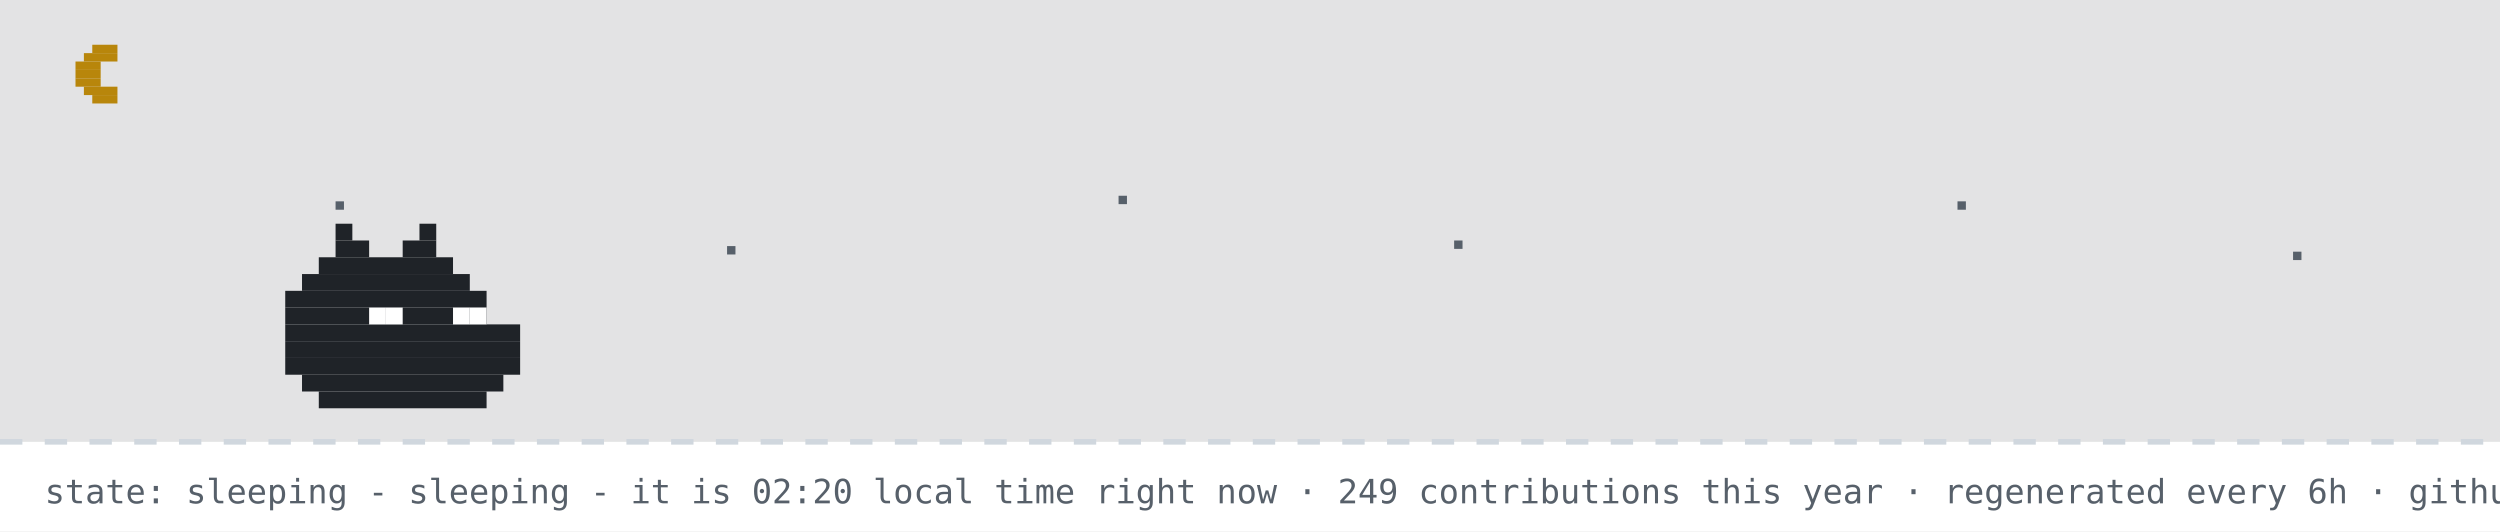
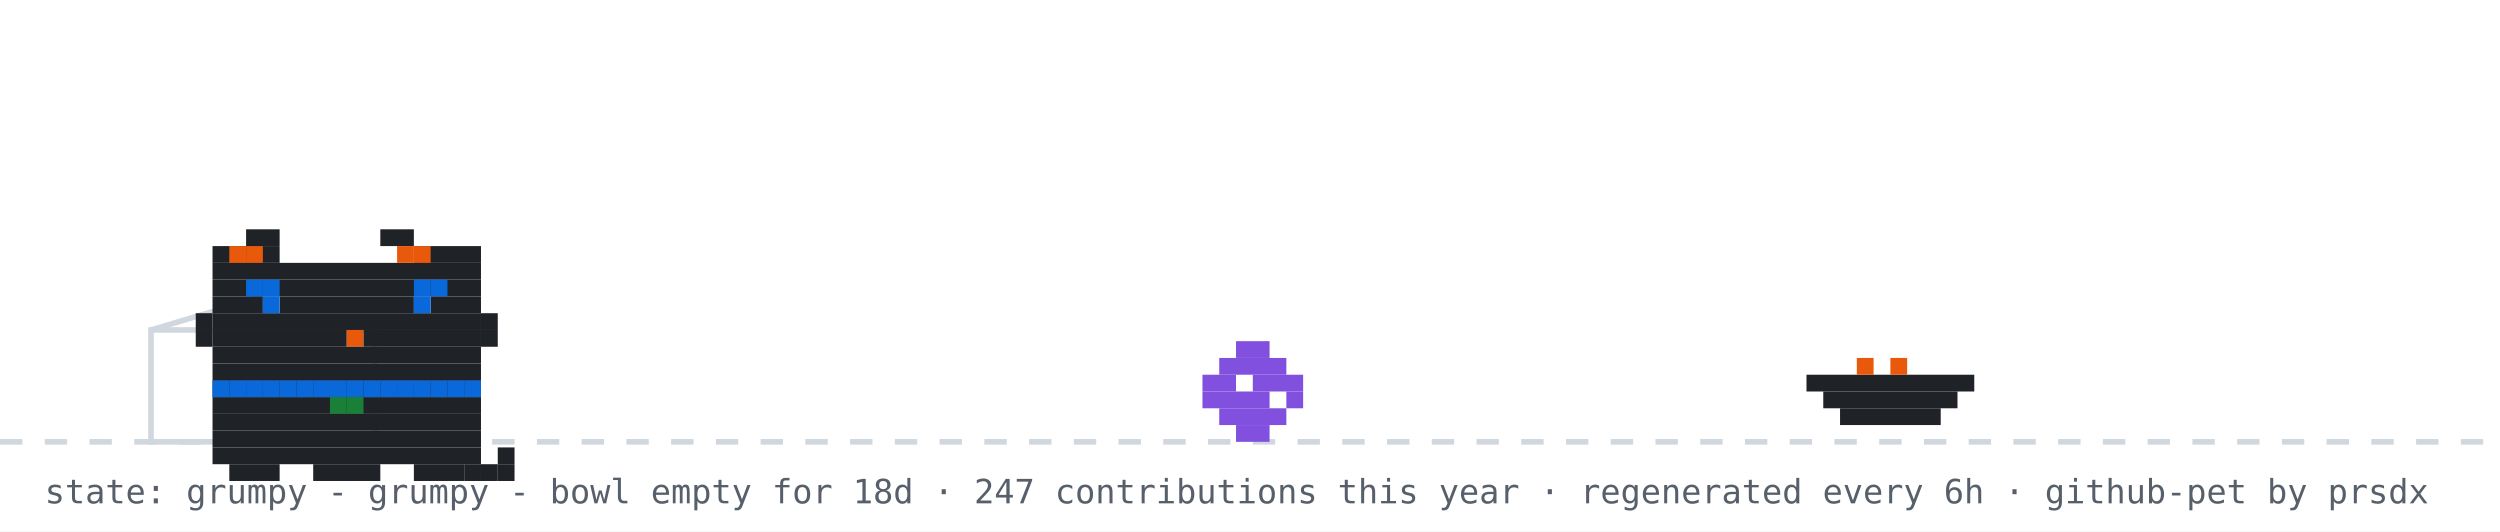
- <svg xmlns="http://www.w3.org/2000/svg" width="894" height="190" viewBox="0 0 894 190" role="img" aria-label="github pet: sleeping">
+ <svg xmlns="http://www.w3.org/2000/svg" width="894" height="190" viewBox="0 0 894 190" role="img" aria-label="github pet: grumpy">
  <rect width="894" height="190" fill="#ffffff" />
-   <rect width="894" height="158" fill="#0d1117" opacity="0.12" />
-   <rect x="33" y="16" width="9" height="3" fill="#b8860b" />
-   <rect x="30" y="19" width="12" height="3" fill="#b8860b" />
-   <rect x="27" y="22" width="9" height="3" fill="#b8860b" />
-   <rect x="27" y="25" width="9" height="3" fill="#b8860b" />
-   <rect x="27" y="28" width="9" height="3" fill="#b8860b" />
-   <rect x="30" y="31" width="12" height="3" fill="#b8860b" />
-   <rect x="33" y="34" width="9" height="3" fill="#b8860b" />
-   <rect x="120" y="72" width="3" height="3" fill="#57606a">
-     <animate attributeName="opacity" values="1;0.2;1" dur="2.2s" begin="0s" repeatCount="indefinite" />
-   </rect>
-   <rect x="260" y="88" width="3" height="3" fill="#57606a">
-     <animate attributeName="opacity" values="1;0.2;1" dur="2.2s" begin="0.7s" repeatCount="indefinite" />
-   </rect>
-   <rect x="400" y="70" width="3" height="3" fill="#57606a">
-     <animate attributeName="opacity" values="1;0.2;1" dur="2.2s" begin="1.3s" repeatCount="indefinite" />
-   </rect>
-   <rect x="520" y="86" width="3" height="3" fill="#57606a">
-     <animate attributeName="opacity" values="1;0.2;1" dur="2.2s" begin="0.4s" repeatCount="indefinite" />
-   </rect>
-   <rect x="700" y="72" width="3" height="3" fill="#57606a">
-     <animate attributeName="opacity" values="1;0.2;1" dur="2.2s" begin="1.7s" repeatCount="indefinite" />
-   </rect>
-   <rect x="820" y="90" width="3" height="3" fill="#57606a">
-     <animate attributeName="opacity" values="1;0.2;1" dur="2.2s" begin="1s" repeatCount="indefinite" />
-   </rect>
  <line x1="0" y1="158" x2="894" y2="158" stroke="#d0d7de" stroke-width="2" stroke-dasharray="8 8" />
-   <rect x="120" y="80" width="6" height="6" fill="#1f2328" />
-   <rect x="150" y="80" width="6" height="6" fill="#1f2328" />
-   <rect x="120" y="86" width="12" height="6" fill="#1f2328" />
-   <rect x="144" y="86" width="12" height="6" fill="#1f2328" />
-   <rect x="114" y="92" width="48" height="6" fill="#1f2328" />
-   <rect x="108" y="98" width="60" height="6" fill="#1f2328" />
-   <rect x="102" y="104" width="72" height="6" fill="#1f2328" />
-   <rect x="102" y="110" width="72" height="6" fill="#1f2328" />
-   <rect x="102" y="116" width="84" height="6" fill="#1f2328" />
-   <rect x="102" y="122" width="84" height="6" fill="#1f2328" />
-   <rect x="102" y="128" width="84" height="6" fill="#1f2328" />
-   <rect x="108" y="134" width="72" height="6" fill="#1f2328" />
-   <rect x="114" y="140" width="60" height="6" fill="#1f2328" />
-   <rect x="132" y="110" width="6" height="6" fill="#ffffff" />
-   <rect x="138" y="110" width="6" height="6" fill="#ffffff" />
-   <rect x="162" y="110" width="6" height="6" fill="#ffffff" />
-   <rect x="168" y="110" width="6" height="6" fill="#ffffff" />
-   <text x="170" y="80" font-family="monospace" font-size="12" fill="#0969da" opacity="0">z<animateTransform attributeName="transform" type="translate" values="0 0;8 -26" dur="3s" begin="0s" repeatCount="indefinite" />
-     <animate attributeName="opacity" values="0;1;1;0" keyTimes="0;0.25;0.75;1" dur="3s" begin="0s" repeatCount="indefinite" />
-   </text>
-   <text x="184" y="80" font-family="monospace" font-size="15" fill="#0969da" opacity="0">z<animateTransform attributeName="transform" type="translate" values="0 0;8 -26" dur="3s" begin="1s" repeatCount="indefinite" />
-     <animate attributeName="opacity" values="0;1;1;0" keyTimes="0;0.25;0.75;1" dur="3s" begin="1s" repeatCount="indefinite" />
-   </text>
-   <text x="200" y="80" font-family="monospace" font-size="18" fill="#0969da" opacity="0">z<animateTransform attributeName="transform" type="translate" values="0 0;8 -26" dur="3s" begin="2s" repeatCount="indefinite" />
-     <animate attributeName="opacity" values="0;1;1;0" keyTimes="0;0.25;0.75;1" dur="3s" begin="2s" repeatCount="indefinite" />
-   </text>
-   <text x="16" y="180" font-family="monospace" font-size="12" fill="#57606a">state: sleeping - sleeping - it is 02:20 local time right now · 249 contributions this year · regenerated every 6h · github-pet by prsdx</text>
+   <rect x="54" y="118" width="80" height="40" fill="none" stroke="#d0d7de" stroke-width="2" />
+   <line x1="54" y1="118" x2="94" y2="106" stroke="#d0d7de" stroke-width="2" />
+   <g transform="translate(430,0)">
+     <g>
+       <animateTransform attributeName="transform" type="translate" values="0 0;0 0;52 -10;52 0;52 0;0 0" keyTimes="0;0.660;0.690;0.780;0.860;1" dur="32s" begin="0s" repeatCount="indefinite" />
+       <rect x="12" y="122" width="12" height="6" fill="#8250df" />
+       <rect x="6" y="128" width="24" height="6" fill="#8250df" />
+       <rect x="0" y="134" width="12" height="6" fill="#8250df" />
+       <rect x="18" y="134" width="18" height="6" fill="#8250df" />
+       <rect x="0" y="140" width="24" height="6" fill="#8250df" />
+       <rect x="30" y="140" width="6" height="6" fill="#8250df" />
+       <rect x="6" y="146" width="24" height="6" fill="#8250df" />
+       <rect x="12" y="152" width="12" height="6" fill="#8250df" />
+     </g>
+   </g>
+   <rect x="646" y="134" width="60" height="6" fill="#1f2328" />
+   <rect x="652" y="140" width="48" height="6" fill="#1f2328" />
+   <rect x="658" y="146" width="36" height="6" fill="#1f2328" />
+   <rect x="664" y="128" width="6" height="6" fill="#e8590c" />
+   <rect x="676" y="128" width="6" height="6" fill="#e8590c" />
+   <g transform="translate(64,14)">
+     <rect x="12" y="122" width="96" height="6" fill="#1f2328" />
+     <rect x="12" y="128" width="96" height="6" fill="#1f2328" />
+     <rect x="12" y="134" width="96" height="6" fill="#1f2328" />
+     <rect x="12" y="140" width="96" height="6" fill="#1f2328" />
+     <rect x="12" y="146" width="96" height="6" fill="#1f2328" />
+     <rect x="18" y="152" width="18" height="6" fill="#1f2328" />
+     <rect x="48" y="152" width="24" height="6" fill="#1f2328" />
+     <rect x="84" y="152" width="18" height="6" fill="#1f2328" />
+     <rect x="12" y="122" width="6" height="6" fill="#0969da" />
+     <rect x="18" y="122" width="6" height="6" fill="#0969da" />
+     <rect x="24" y="122" width="6" height="6" fill="#0969da" />
+     <rect x="30" y="122" width="6" height="6" fill="#0969da" />
+     <rect x="36" y="122" width="6" height="6" fill="#0969da" />
+     <rect x="42" y="122" width="6" height="6" fill="#0969da" />
+     <rect x="48" y="122" width="6" height="6" fill="#0969da" />
+     <rect x="54" y="122" width="6" height="6" fill="#0969da" />
+     <rect x="60" y="122" width="6" height="6" fill="#0969da" />
+     <rect x="66" y="122" width="6" height="6" fill="#0969da" />
+     <rect x="72" y="122" width="6" height="6" fill="#0969da" />
+     <rect x="78" y="122" width="6" height="6" fill="#0969da" />
+     <rect x="84" y="122" width="6" height="6" fill="#0969da" />
+     <rect x="90" y="122" width="6" height="6" fill="#0969da" />
+     <rect x="96" y="122" width="6" height="6" fill="#0969da" />
+     <rect x="102" y="122" width="6" height="6" fill="#0969da" />
+     <rect x="54" y="128" width="6" height="6" fill="#1a7f37" />
+     <rect x="60" y="128" width="6" height="6" fill="#1a7f37" />
+     <g>
+       <animate attributeName="opacity" values="1;0;1" keyTimes="0;0.5;1" calcMode="discrete" dur="3.2s" repeatCount="indefinite" />
+       <rect x="102" y="152" width="6" height="6" fill="#1f2328" />
+       <rect x="108" y="152" width="6" height="6" fill="#1f2328" />
+       <rect x="114" y="152" width="6" height="6" fill="#1f2328" />
+       <rect x="114" y="146" width="6" height="6" fill="#1f2328" />
+     </g>
+     <g opacity="0">
+       <animate attributeName="opacity" values="0;1;0" keyTimes="0;0.5;1" calcMode="discrete" dur="3.2s" repeatCount="indefinite" />
+       <rect x="114" y="152" width="6" height="6" fill="#1f2328" />
+       <rect x="114" y="146" width="6" height="6" fill="#1f2328" />
+       <rect x="114" y="140" width="6" height="6" fill="#1f2328" />
+       <rect x="108" y="140" width="6" height="6" fill="#1f2328" />
+     </g>
+     <g>
+       <rect x="24" y="68" width="12" height="6" fill="#1f2328" />
+       <rect x="72" y="68" width="12" height="6" fill="#1f2328" />
+       <rect x="12" y="74" width="24" height="6" fill="#1f2328" />
+       <rect x="84" y="74" width="24" height="6" fill="#1f2328" />
+       <rect x="12" y="80" width="96" height="6" fill="#1f2328" />
+       <rect x="12" y="86" width="96" height="6" fill="#1f2328" />
+       <rect x="12" y="92" width="18" height="6" fill="#1f2328" />
+       <rect x="36" y="92" width="48" height="6" fill="#1f2328" />
+       <rect x="90" y="92" width="18" height="6" fill="#1f2328" />
+       <rect x="12" y="98" width="96" height="6" fill="#1f2328" />
+       <rect x="12" y="104" width="48" height="6" fill="#1f2328" />
+       <rect x="60" y="104" width="6" height="6" fill="#e8590c" />
+       <rect x="66" y="104" width="42" height="6" fill="#1f2328" />
+       <rect x="12" y="110" width="96" height="6" fill="#1f2328" />
+       <rect x="12" y="116" width="96" height="6" fill="#1f2328" />
+       <rect x="18" y="74" width="6" height="6" fill="#e8590c" />
+       <rect x="24" y="74" width="6" height="6" fill="#e8590c" />
+       <rect x="78" y="74" width="6" height="6" fill="#e8590c" />
+       <rect x="84" y="74" width="6" height="6" fill="#e8590c" />
+       <rect x="6" y="98" width="6" height="6" fill="#1f2328" />
+       <rect x="6" y="104" width="6" height="6" fill="#1f2328" />
+       <rect x="108" y="98" width="6" height="6" fill="#1f2328" />
+       <rect x="108" y="104" width="6" height="6" fill="#1f2328" />
+       <g>
+         <animate attributeName="opacity" values="1;0;1" keyTimes="0;0.96;1" calcMode="discrete" dur="4.2s" repeatCount="indefinite" />
+         <rect x="30" y="92" width="6" height="6" fill="#0969da" />
+         <rect x="84" y="92" width="6" height="6" fill="#0969da" />
+       </g>
+       <g opacity="0">
+         <animate attributeName="opacity" values="0;1;0" keyTimes="0;0.96;1" calcMode="discrete" dur="4.2s" repeatCount="indefinite" />
+         <rect x="30" y="92" width="6" height="6" fill="#ffffff" />
+         <rect x="84" y="92" width="6" height="6" fill="#ffffff" />
+       </g>
+       <rect x="24" y="86" width="6" height="6" fill="#0969da" />
+       <rect x="30" y="86" width="6" height="6" fill="#0969da" />
+       <rect x="84" y="86" width="6" height="6" fill="#0969da" />
+       <rect x="90" y="86" width="6" height="6" fill="#0969da" />
+     </g>
+   </g>
+   <g opacity="0">
+     <animate attributeName="opacity" values="0;0;1;1;0;0" keyTimes="0;0.07;0.14;0.85;0.96;1" dur="7s" repeatCount="1" fill="freeze" />
+     <rect x="60" y="12" width="380" height="46" rx="10" fill="#d0d7de" />
+     <polygon points="110,58 130,58 118,74" fill="#d0d7de" />
+     <text x="76" y="31" font-family="monospace" font-size="13" fill="#1f2328">good morning! welcome to shubham's corner</text>
+     <text x="76" y="48" font-family="monospace" font-size="12" fill="#57606a">scroll down for projects + contact</text>
+     <polygon points="230,66 246,66 238,78" fill="#0969da">
+       <animateTransform attributeName="transform" type="translate" values="0 0;0 6;0 0" dur="0.8s" repeatCount="indefinite" />
+     </polygon>
+   </g>
+   <g opacity="0">
+     <animate attributeName="opacity" values="0;0;1;1;0;0" keyTimes="0;0.000;0.040;0.183;0.223;1" dur="18s" begin="5s" repeatCount="indefinite" />
+     <rect x="704" y="14" width="174" height="30" rx="9" fill="#d0d7de" />
+     <polygon points="730,44 748,44 737,54" fill="#d0d7de" />
+     <text x="715" y="33" font-family="monospace" font-size="12" fill="#1f2328">hacking on portfolio</text>
+   </g>
+   <g opacity="0">
+     <animate attributeName="opacity" values="0;0;1;1;0;0" keyTimes="0;0.250;0.290;0.433;0.473;1" dur="18s" begin="5s" repeatCount="indefinite" />
+     <rect x="711.6" y="14" width="166.4" height="30" rx="9" fill="#d0d7de" />
+     <polygon points="737.6,44 755.6,44 744.6,54" fill="#d0d7de" />
+     <text x="722.6" y="33" font-family="monospace" font-size="12" fill="#1f2328">featured projects ↓</text>
+   </g>
+   <g opacity="0">
+     <animate attributeName="opacity" values="0;0;1;1;0;0" keyTimes="0;0.500;0.540;0.683;0.723;1" dur="18s" begin="5s" repeatCount="indefinite" />
+     <rect x="696.4" y="14" width="181.6" height="30" rx="9" fill="#d0d7de" />
+     <polygon points="722.4,44 740.4,44 729.4,54" fill="#d0d7de" />
+     <text x="707.4" y="33" font-family="monospace" font-size="12" fill="#1f2328">live stats + graphs ↓</text>
+   </g>
+   <g opacity="0">
+     <animate attributeName="opacity" values="0;0;1;1;0;0" keyTimes="0;0.750;0.790;0.933;0.973;1" dur="18s" begin="5s" repeatCount="indefinite" />
+     <rect x="650.8" y="14" width="227.2" height="30" rx="9" fill="#d0d7de" />
+     <polygon points="676.8,44 694.8,44 683.8,54" fill="#d0d7de" />
+     <text x="661.8" y="33" font-family="monospace" font-size="12" fill="#1f2328">say hi: prsdx.dev@gmail.com</text>
+   </g>
+   <text x="16" y="180" font-family="monospace" font-size="12" fill="#57606a">state: grumpy - grumpy - bowl empty for 18d · 247 contributions this year · regenerated every 6h · github-pet by prsdx</text>
</svg>
